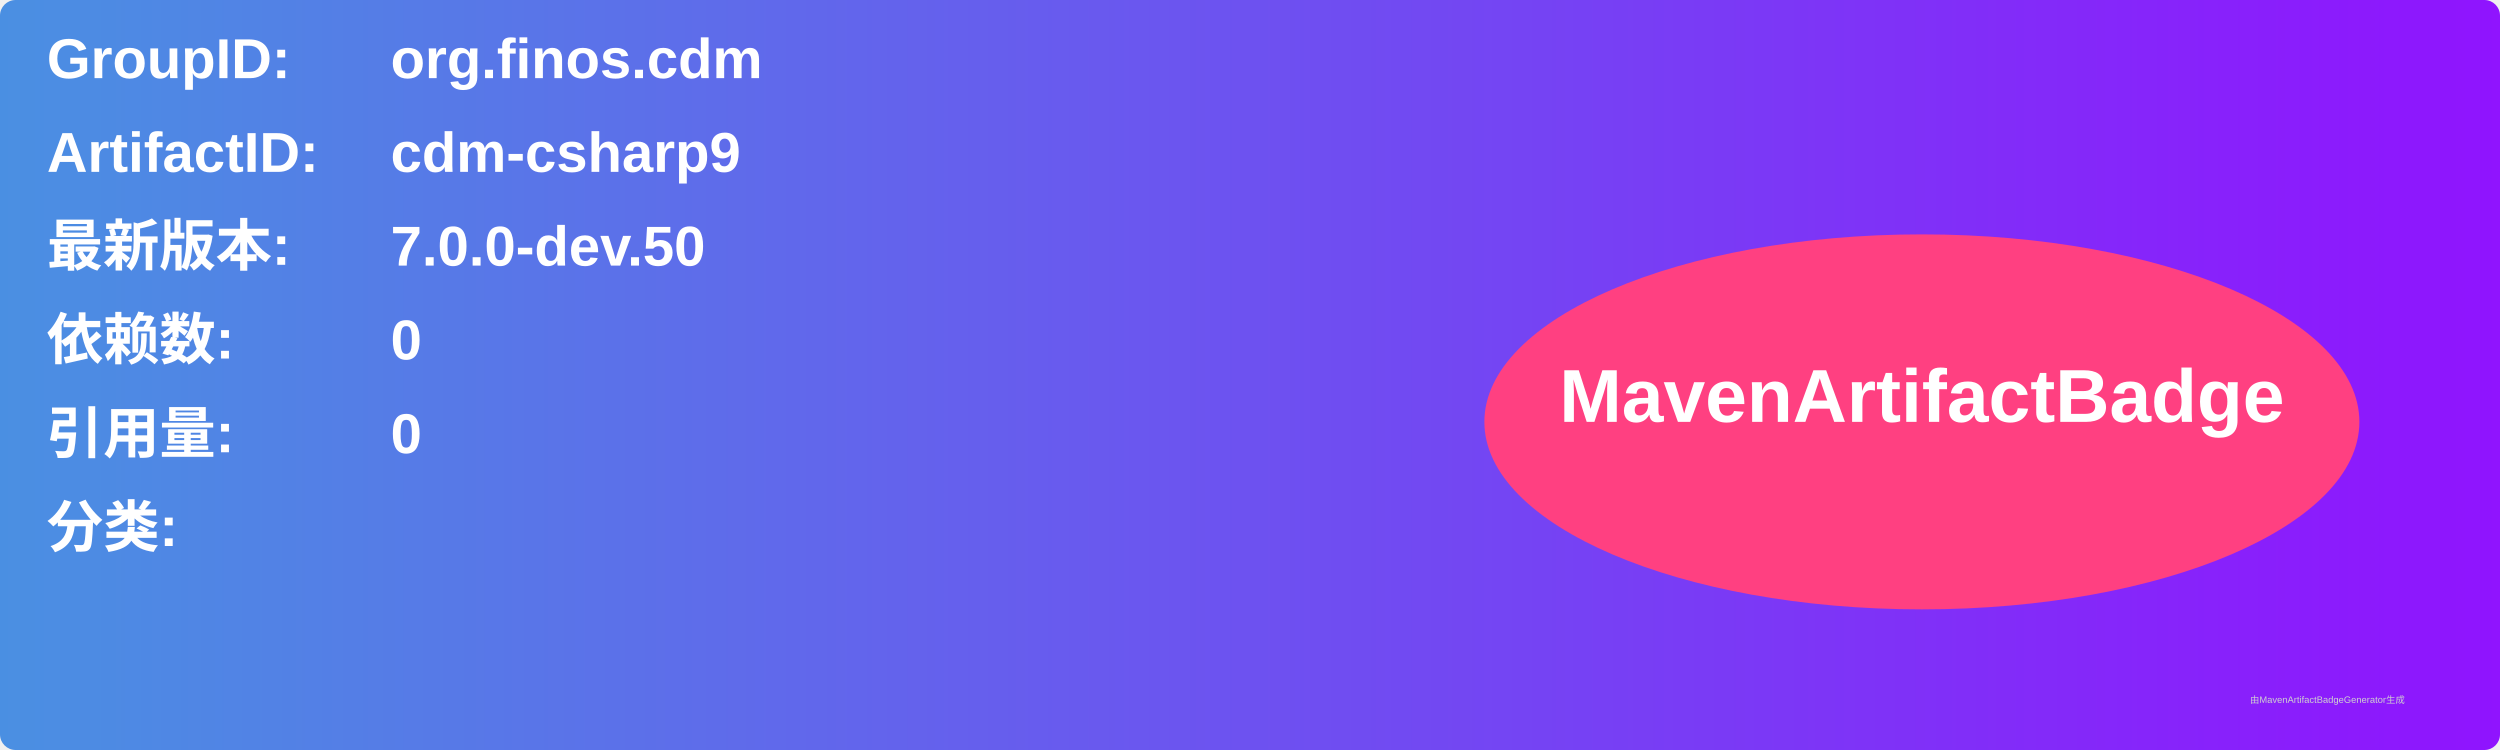
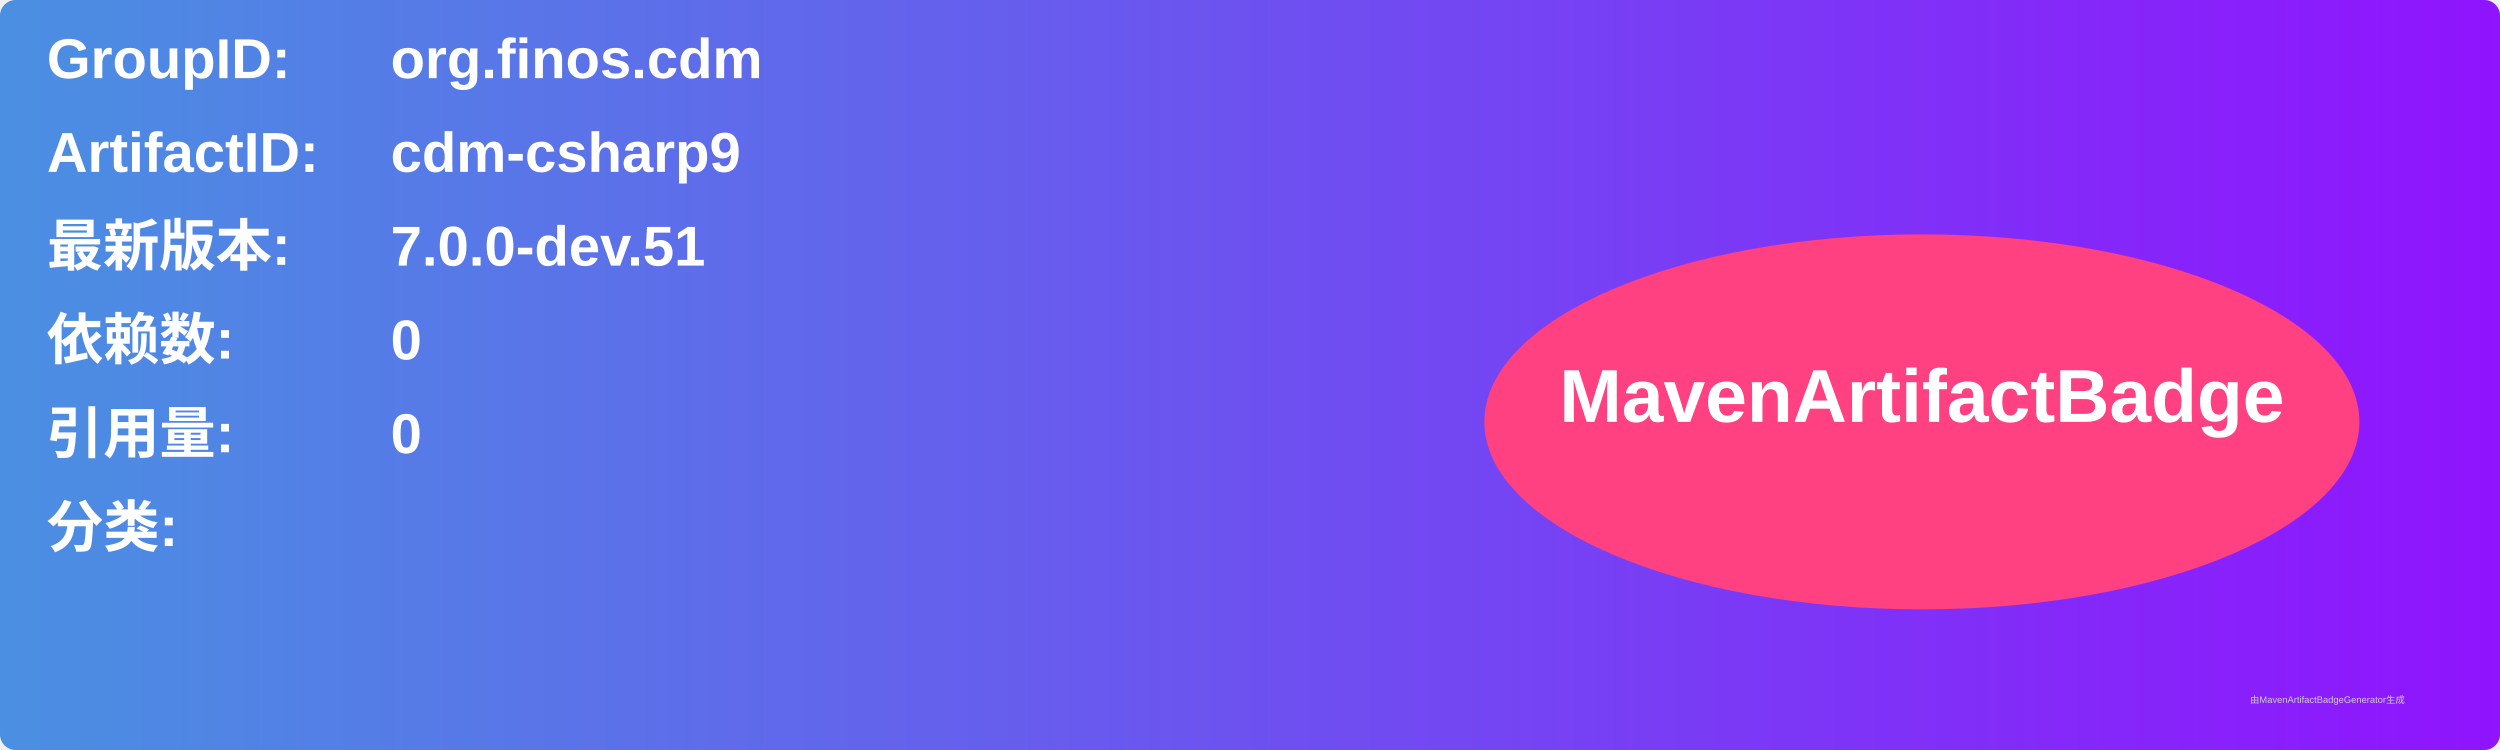
<svg xmlns="http://www.w3.org/2000/svg" width="800" height="240" viewBox="0 0 800 240">
  <linearGradient id="grad" x1="0%" y1="0%" x2="100%" y2="0%">
    <stop offset="0%" stop-color="#4a90e2" />
    <stop offset="100%" stop-color="#9013fe" />
  </linearGradient>
  <rect width="100%" height="100%" rx="5" ry="5" fill="url(#grad)" />
  <g transform="translate(15, 15)">
    <text x="0" y="10" font-family="Arial" font-size="18" fill="white" font-weight="bold" width="260">GroupID:</text>
    <text x="110" y="10" font-family="Arial" font-size="18" fill="white" font-weight="bold" width="460">org.finos.cdm</text>
    <text x="0" y="40" font-family="Arial" font-size="18" fill="white" font-weight="bold" width="260">ArtifactID:</text>
    <text x="110" y="40" font-family="Arial" font-size="18" fill="white" font-weight="bold" width="460">cdm-csharp9</text>
    <text x="0" y="70" font-family="Arial" font-size="18" fill="white" font-weight="bold">最新版本:</text>
    <text x="110" y="70" font-family="Arial" font-size="18" fill="white" font-weight="bold">
-       <tspan font-weight="bold">7.0.0-dev.50</tspan>
+       <tspan font-weight="bold">7.0.0-dev.51</tspan>
    </text>
    <text x="0" y="100" font-family="Arial" font-size="18" fill="white" font-weight="bold">依赖数: </text>
    <text x="110" y="100" font-family="Arial" font-size="18" fill="white">
      <tspan font-weight="bold">0</tspan>
    </text>
    <text x="0" y="130" font-family="Arial" font-size="18" fill="white" font-weight="bold">引用量: </text>
    <text x="110" y="130" font-family="Arial" font-size="18" fill="white">
      <tspan font-weight="bold">0</tspan>
    </text>
    <text x="0" y="160" font-family="Arial" font-size="18" fill="white" font-weight="bold">分类:</text>
    <text x="10" y="190" font-family="Arial" font-size="10" fill="white">
      <tspan font-weight="bold" />
    </text>
    <ellipse cx="600" cy="120" rx="140" ry="60" fill="#ff4081" />
    <text x="600" y="120" text-anchor="middle" font-family="Arial" font-size="24" fill="white" font-weight="bold">MavenArtifactBadge</text>
  </g>
  <text x="720" y="225" font-family="Arial" font-size="3" fill="#d0d0d0">由MavenArtifactBadgeGenerator生成</text>
</svg>
